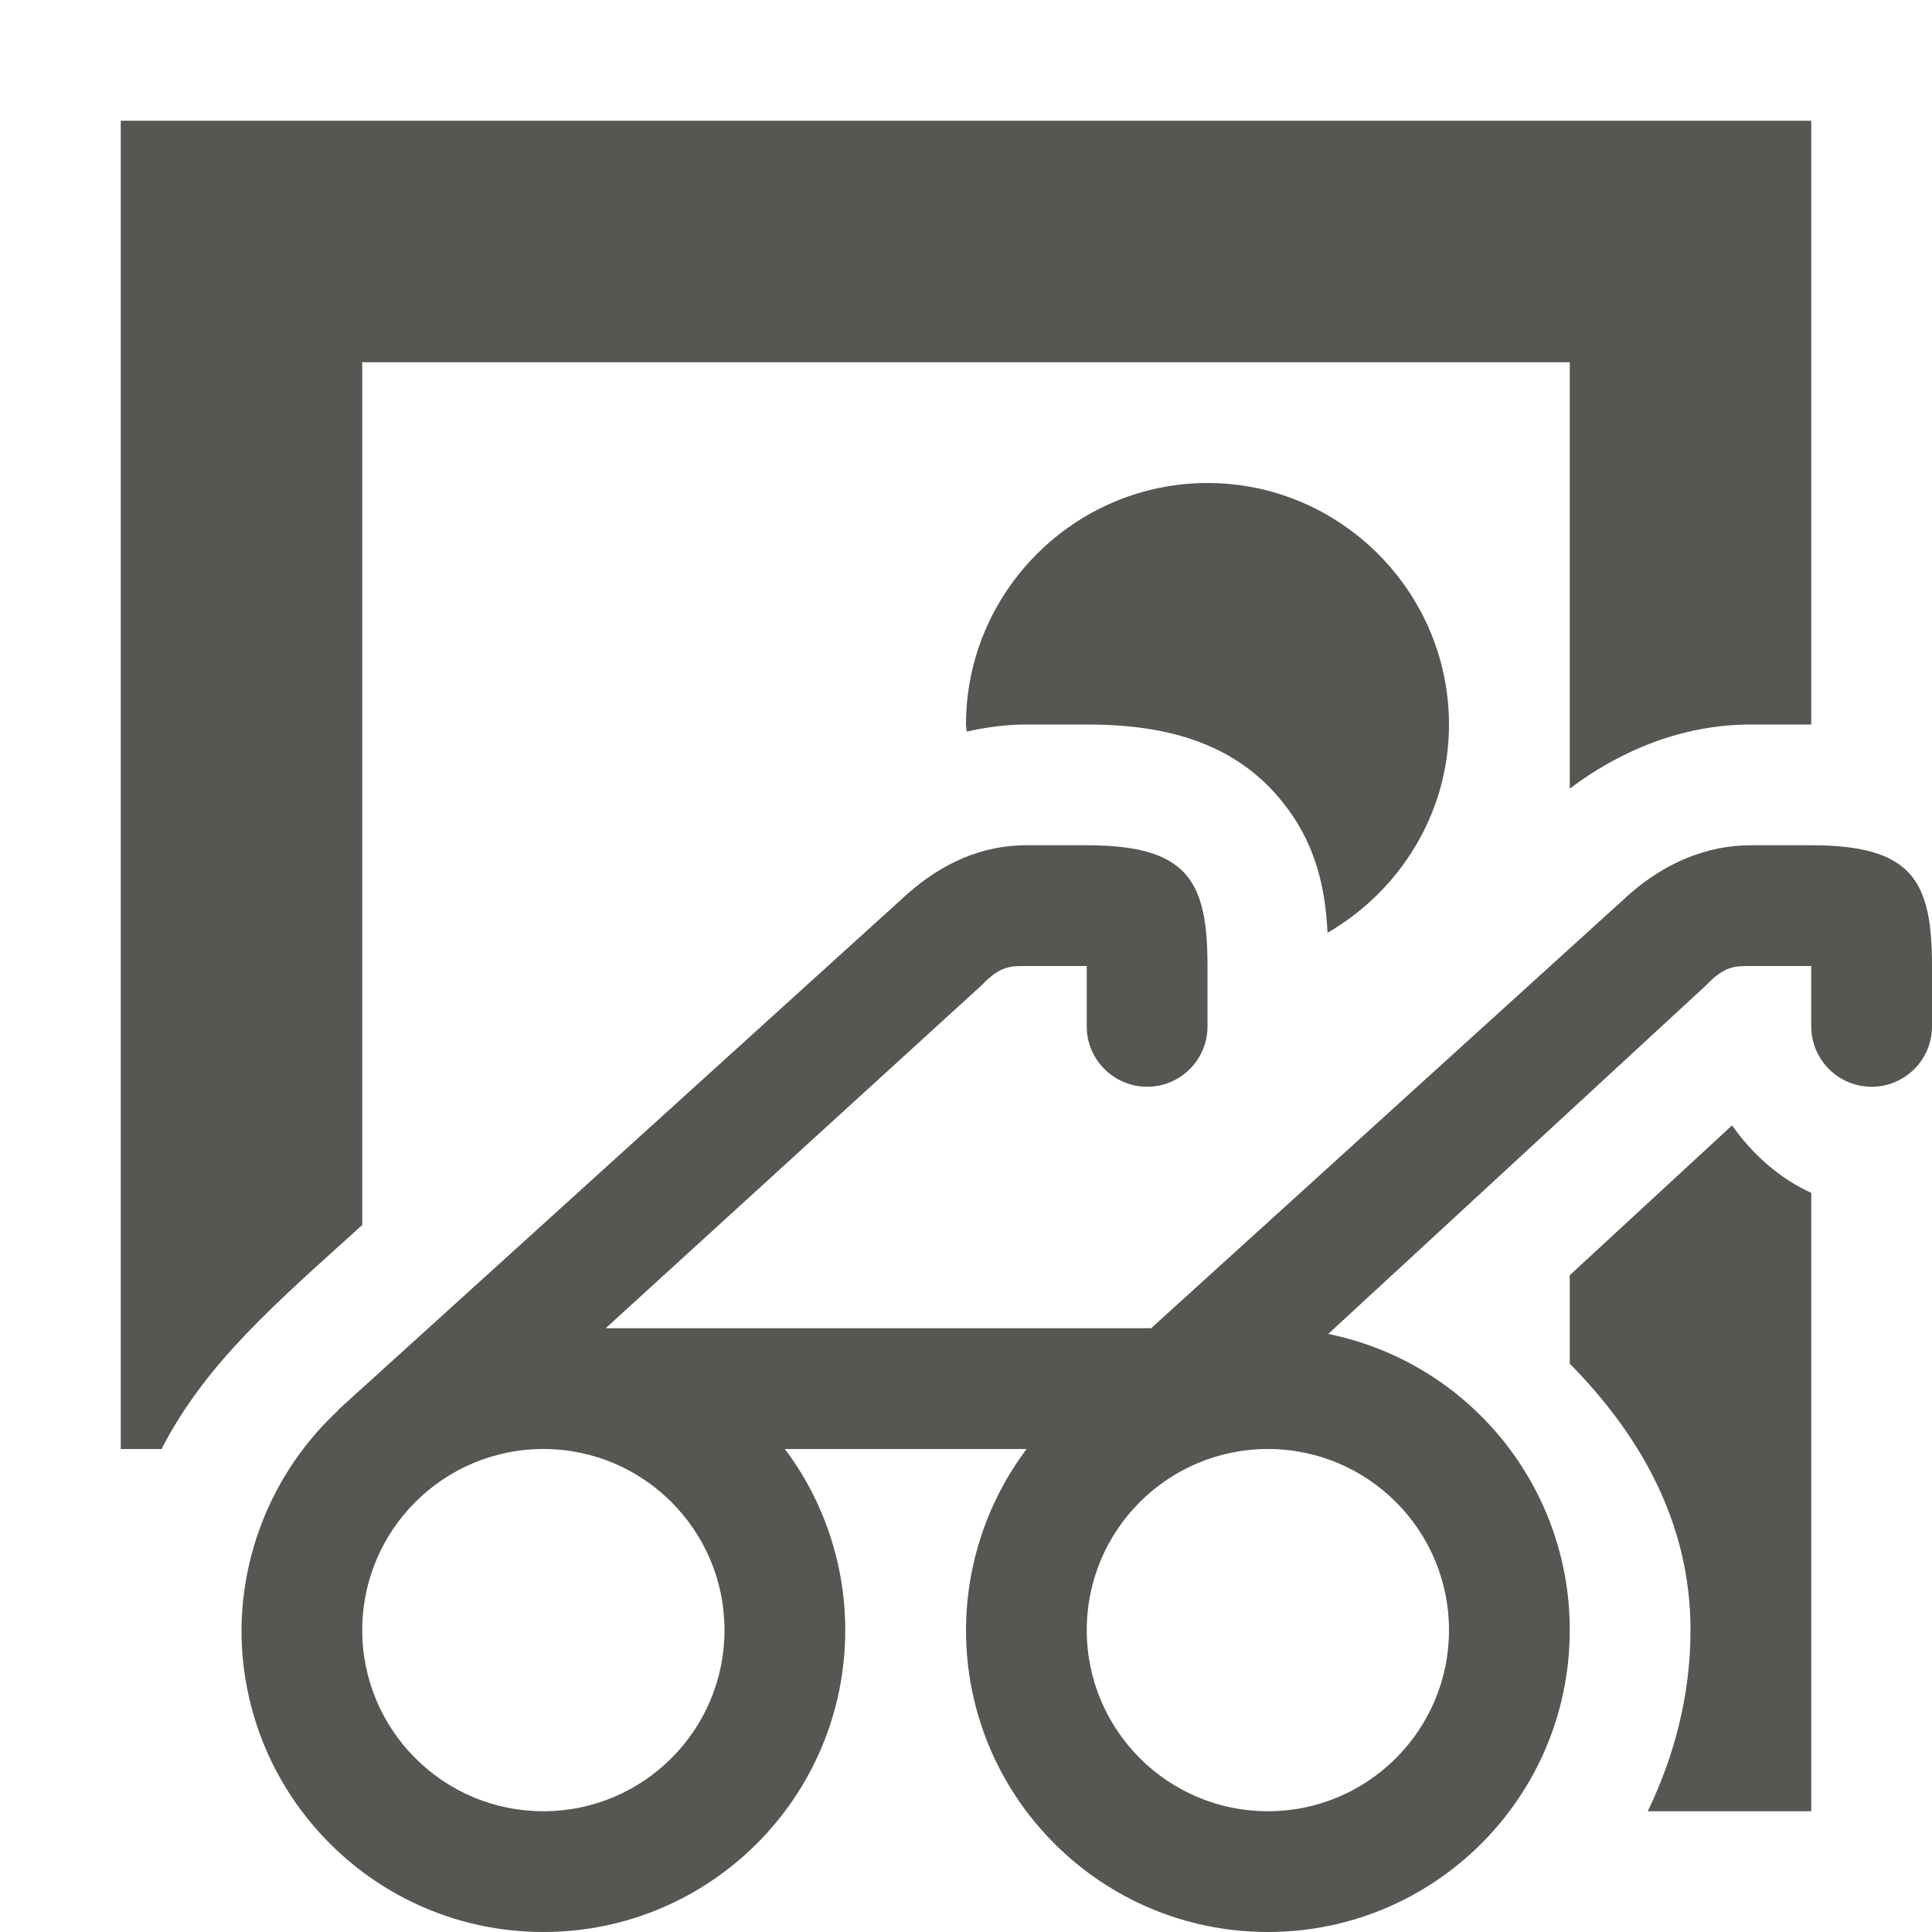
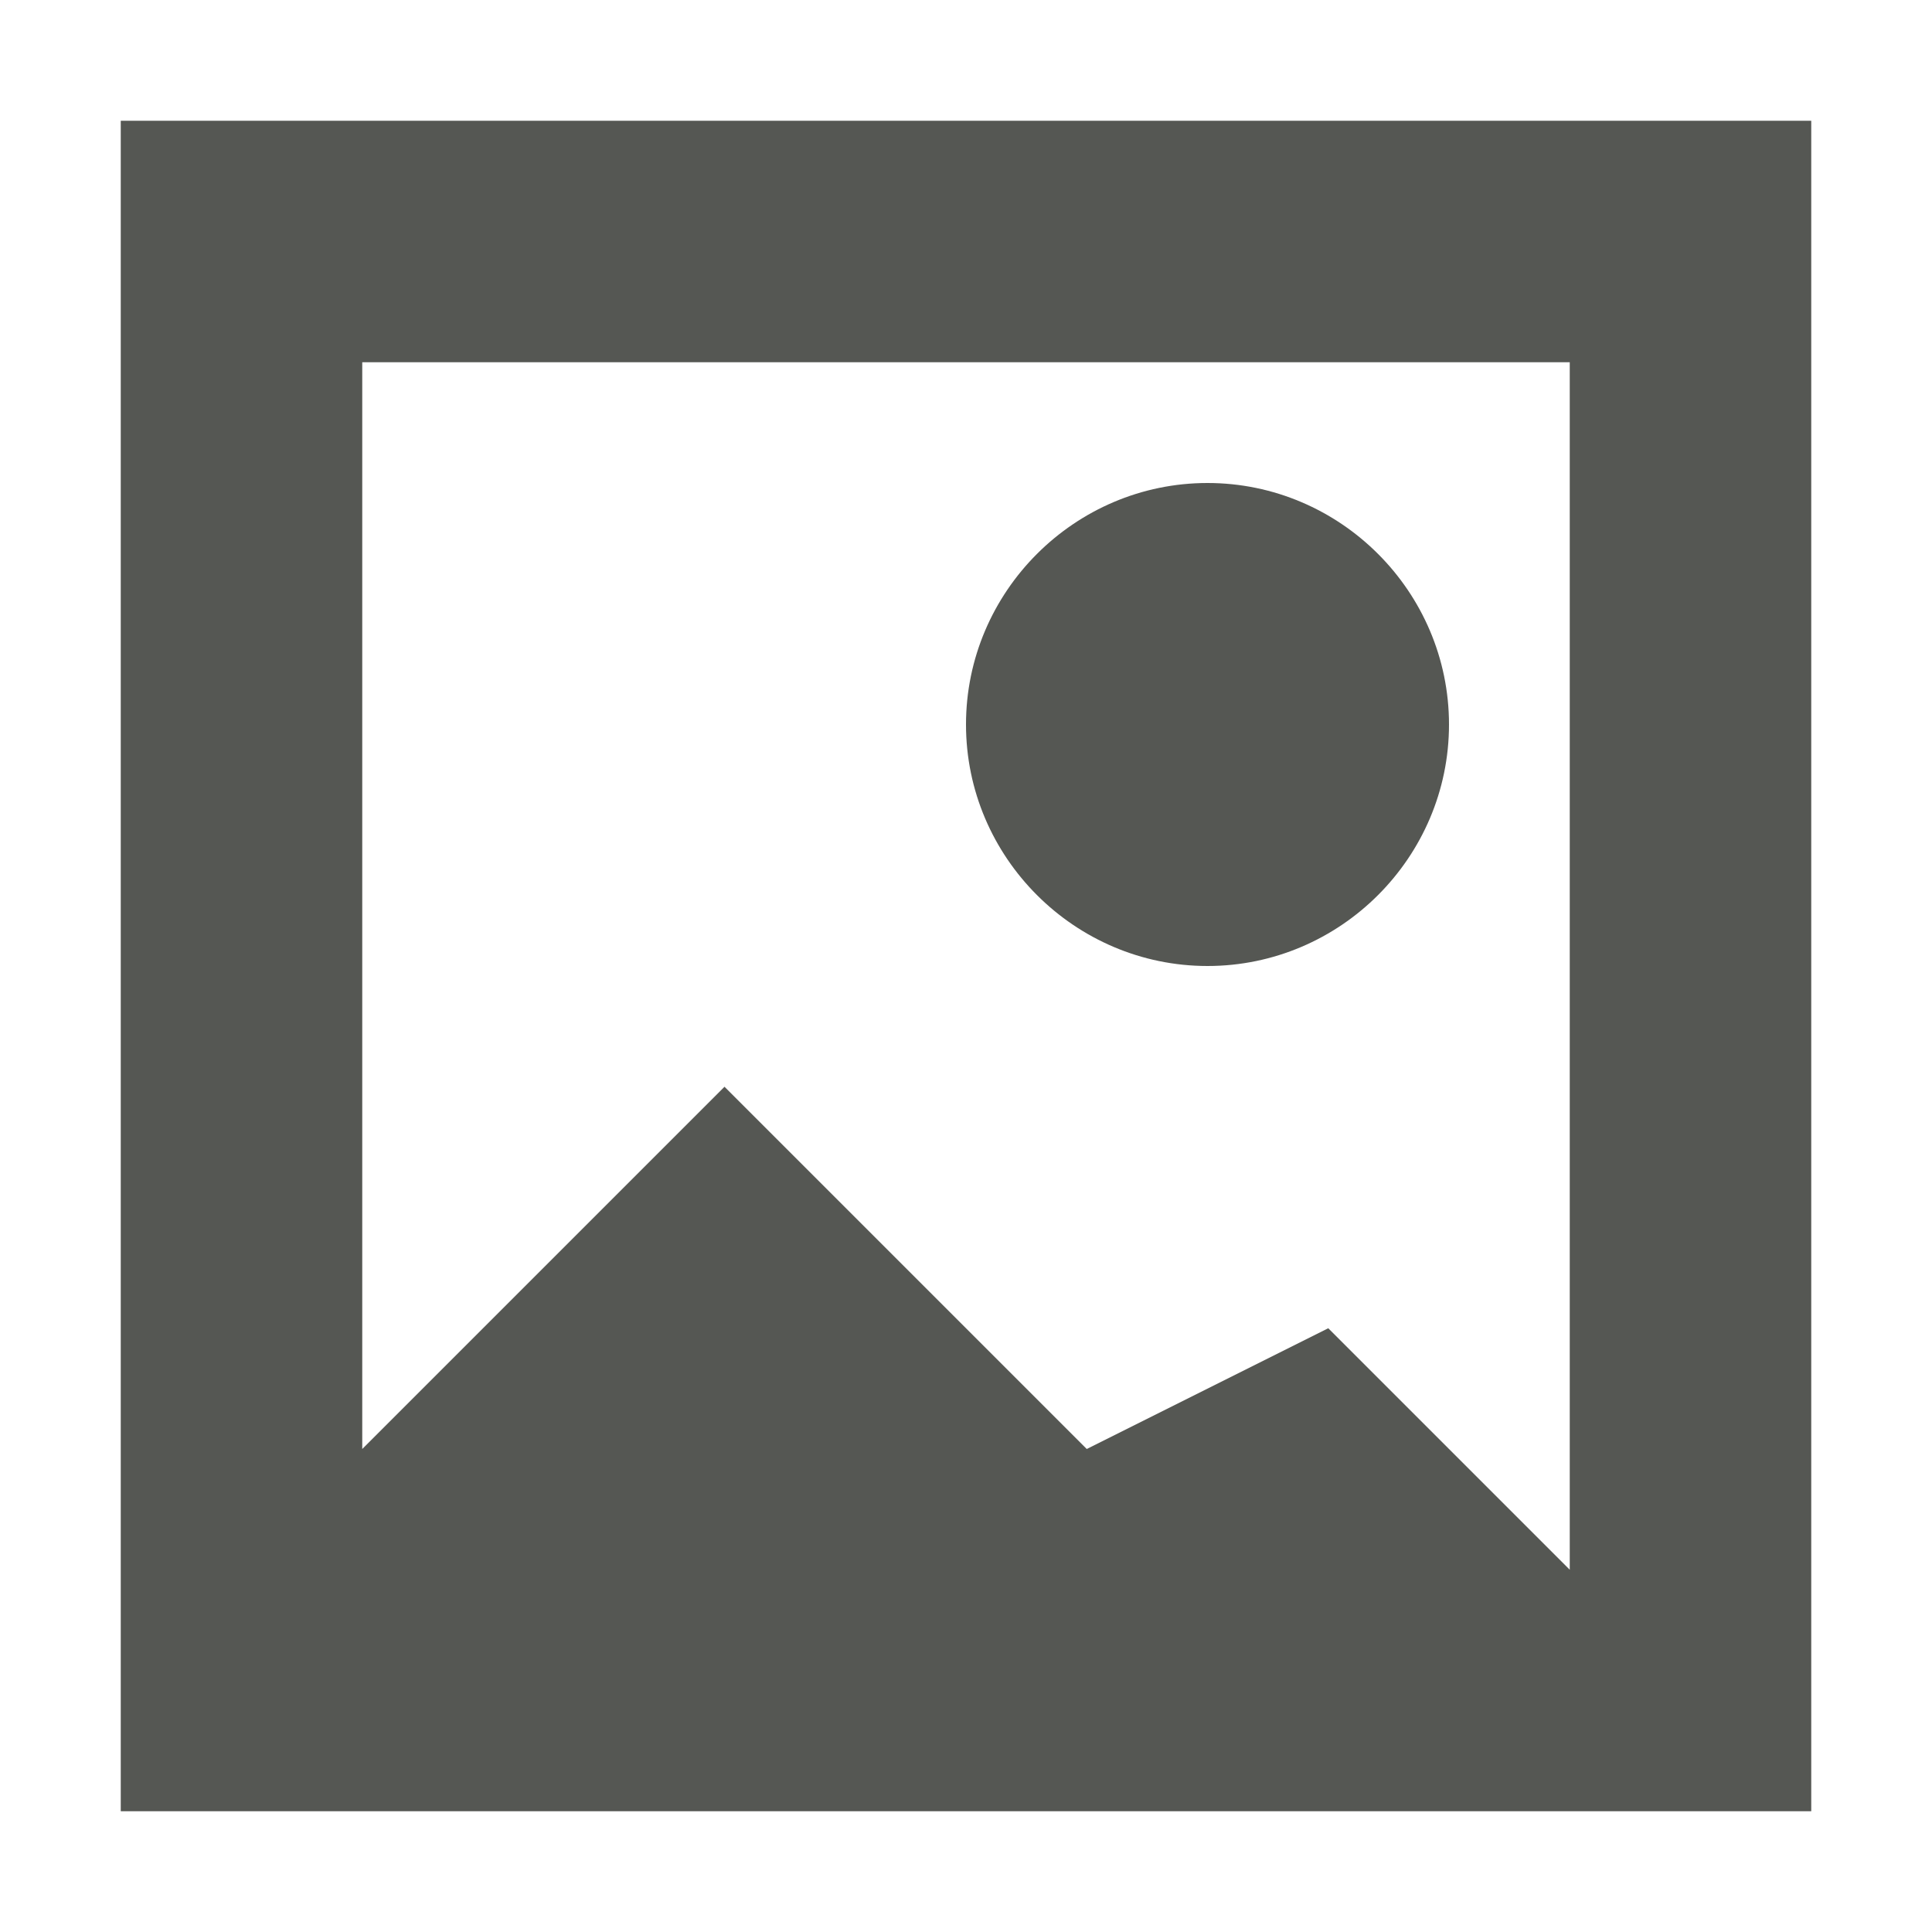
<svg xmlns="http://www.w3.org/2000/svg" viewBox="0 0 16 16">
-   <path style="fill:#555753" d="M 1 1 L 1 12 L 1.338 12 C 1.709 11.279 2.293 10.786 3 10.145 L 3 3 L 13 3 L 13 6.531 C 13.411 6.221 13.927 6 14.5 6 L 15 6 L 15 1 L 1 1 z M 10 4 C 8.9 4 8 4.9 8 6 C 8 6.02 8.005 6.039 8.006 6.059 C 8.165 6.023 8.33 6 8.5 6 L 9 6 C 9.539 6 10.138 6.097 10.562 6.572 C 10.9 6.951 10.976 7.358 10.994 7.725 C 11.592 7.378 12 6.737 12 6 C 12 4.9 11.1 4 10 4 z M 8.5 7 C 8.126 7 7.8 7.152 7.518 7.4 L 2.801 11.676 L 2.801 11.68 C 2.294 12.15 2.004 12.809 2 13.5 C 2 14.881 3.119 16 4.5 16 C 5.881 16 7 14.881 7 13.5 C 7 12.959 6.825 12.433 6.5 12 L 8.502 12 C 8.177 12.432 8.001 12.959 8 13.5 C 8 14.881 9.119 16 10.5 16 C 11.881 16 13 14.881 13 13.5 C 13.002 12.311 12.165 11.285 11 11.047 L 14.131 8.158 C 14.282 8 14.364 8 14.5 8 L 15 8 L 15 8.5 C 15 8.776 15.224 9 15.5 9 C 15.776 9 16 8.776 16 8.5 L 16 8 C 16 7.299 15.842 7 15 7 L 14.5 7 C 14.126 7 13.785 7.152 13.5 7.4 L 9.533 11 L 5.016 11 L 8.131 8.158 C 8.282 8 8.364 8 8.5 8 L 9 8 L 9 8.5 C 9 8.776 9.224 9 9.5 9 C 9.776 9 10 8.776 10 8.5 L 10 8 C 10 7.299 9.842 7 9 7 L 8.5 7 z M 14.344 9.32 L 13 10.561 L 13 11.293 C 13.586 11.888 14.001 12.615 14 13.502 C 14 14.039 13.866 14.544 13.646 15 L 15 15 L 15 9.879 C 14.738 9.759 14.517 9.564 14.344 9.32 z M 4.5 12 C 5.328 12 6 12.672 6 13.5 C 6 14.328 5.328 15 4.5 15 C 3.672 15 3 14.328 3 13.5 C 3 12.672 3.672 12 4.5 12 z M 10.5 12 C 11.328 12 12 12.672 12 13.5 C 12 14.328 11.328 15 10.5 15 C 9.672 15 9 14.328 9 13.5 C 9 12.672 9.672 12 10.5 12 z " />
+   <path style="fill:#555753" d="M 1,1 V 15 H 15 V 1 Z M 3,3 H 13 V 13 L 11,11 9,12 6,9 3,12 Z m 7,1 C 8.9,4 8,4.9 8,6 8,7.1 8.9,8 10,8 11.1,8 12,7.1 12,6 12,4.9 11.1,4 10,4 Z" />
</svg>
